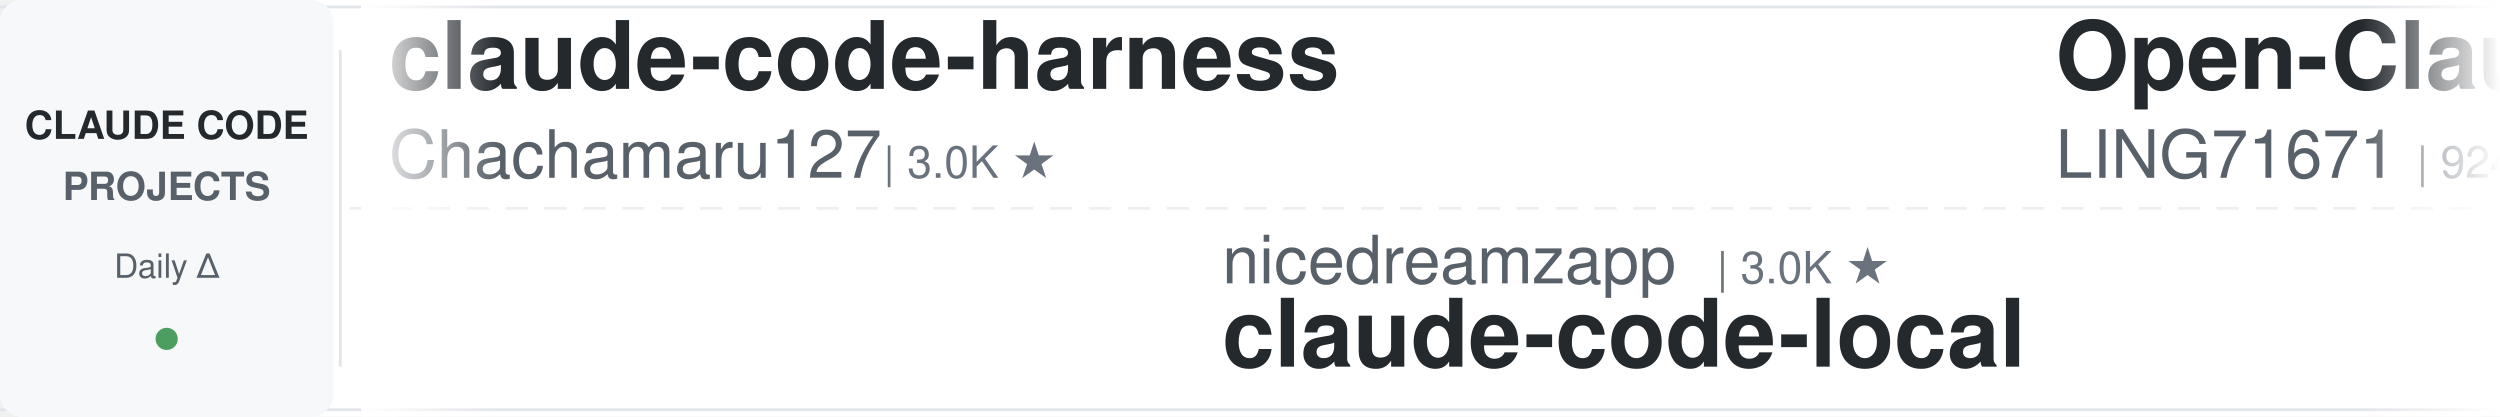
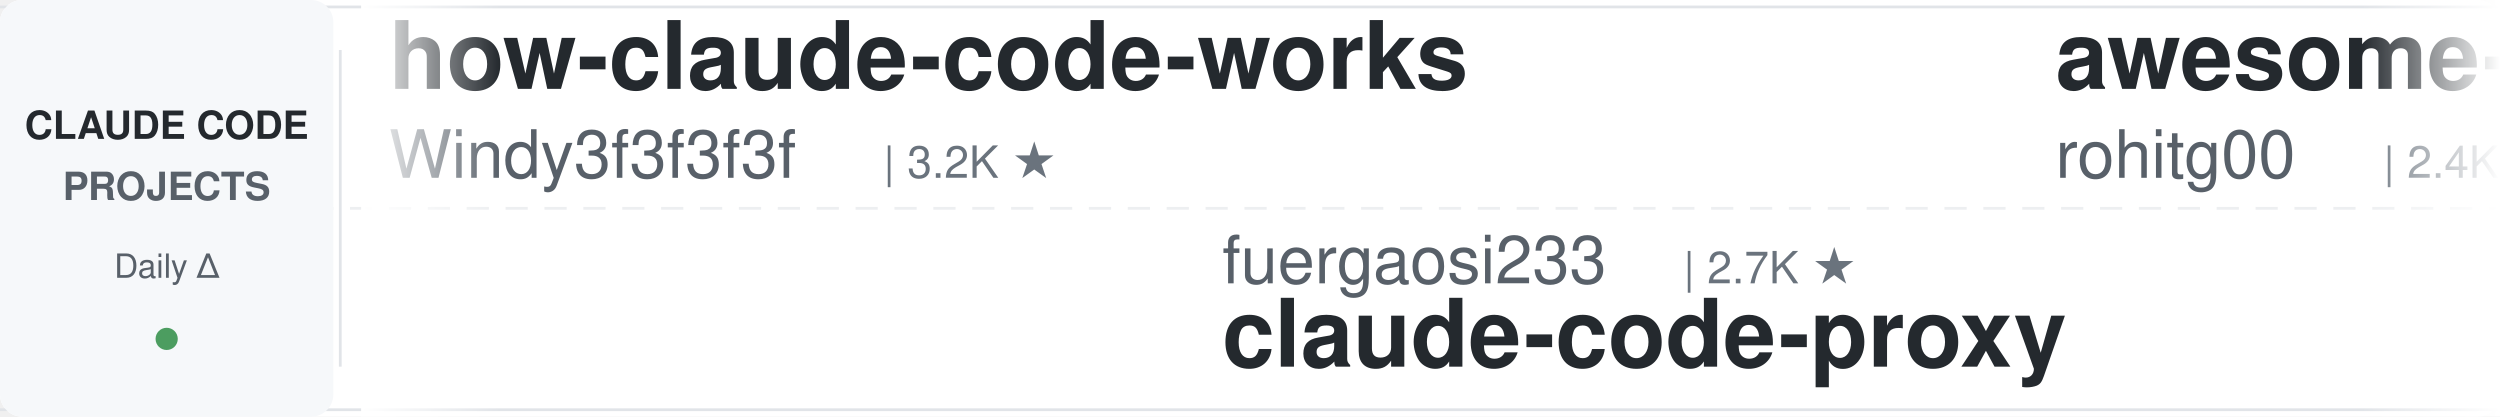
<svg xmlns="http://www.w3.org/2000/svg" width="900" height="150">
  <defs>
    <linearGradient id="leftFade" x1="0%" y1="0%" x2="100%" y2="0%">
      <stop offset="0%" style="stop-color:#ffffff;stop-opacity:1" />
      <stop offset="100%" style="stop-color:#ffffff;stop-opacity:0" />
    </linearGradient>
    <linearGradient id="rightFade" x1="0%" y1="0%" x2="100%" y2="0%">
      <stop offset="0%" style="stop-color:#ffffff;stop-opacity:0" />
      <stop offset="100%" style="stop-color:#ffffff;stop-opacity:1" />
    </linearGradient>
  </defs>
  <rect width="900" height="150" fill="#ffffff" rx="8" />
  <rect x="0" y="2" width="900" height="1" fill="#e1e4e8" />
  <rect x="0" y="147" width="900" height="1" fill="#e1e4e8" />
  <line x1="0" y1="75" x2="900" y2="75" stroke="#e1e4e8" stroke-width="1" stroke-dasharray="8 6" opacity="0.6" />
  <rect x="0" y="0" width="120" height="150" fill="#f6f8fa" rx="8" />
  <text x="60" y="50" font-family="-apple-system, BlinkMacSystemFont, 'Segoe UI', Helvetica, Arial, sans-serif" font-size="14" font-weight="600" fill="#24292e" text-anchor="middle">CLAUDE CODE</text>
  <text x="60" y="72" font-family="-apple-system, BlinkMacSystemFont, 'Segoe UI', Helvetica, Arial, sans-serif" font-size="14" font-weight="600" fill="#586069" text-anchor="middle">PROJECTS</text>
  <text x="60" y="100" font-family="-apple-system, BlinkMacSystemFont, 'Segoe UI', Helvetica, Arial, sans-serif" font-size="12" font-weight="500" fill="#586069" text-anchor="middle">Daily Δ</text>
  <circle cx="60" cy="122" r="4" fill="#22863a" opacity="0.8" />
  <rect x="122" y="18" width="1" height="114" fill="#e1e4e8" />
  <clipPath id="tickerClip">
    <rect x="130" y="0" width="770" height="150" />
  </clipPath>
  <g clip-path="url(#tickerClip)">
    <g id="tickerItems">
      <animateTransform attributeName="transform" attributeType="XML" type="translate" from="0 0" to="-3000 0" dur="54s" repeatCount="indefinite" />
      <g transform="translate(0, 0)">
-         <text x="140" y="32" font-family="-apple-system, BlinkMacSystemFont, 'Segoe UI', Helvetica, Arial, sans-serif" font-size="34" font-weight="600" fill="#24292e">claude-code-harness</text>
-         <text x="140" y="64" font-family="-apple-system, BlinkMacSystemFont, 'Segoe UI', Helvetica, Arial, sans-serif" font-size="24" font-weight="400" fill="#586069">Chachamaru127</text>
-         <text x="318" y="64" font-family="-apple-system, BlinkMacSystemFont, 'Segoe UI', Helvetica, Arial, sans-serif" font-size="16" font-weight="500" fill="#6a737d">| 3.0K ★</text>
+         <text x="140" y="32" font-family="-apple-system, BlinkMacSystemFont, 'Segoe UI', Helvetica, Arial, sans-serif" font-size="34" font-weight="600" fill="#24292e">how-claude-code-works</text>
+         <text x="140" y="64" font-family="-apple-system, BlinkMacSystemFont, 'Segoe UI', Helvetica, Arial, sans-serif" font-size="24" font-weight="400" fill="#586069">Windy3f3f3f3f</text>
+         <text x="318" y="64" font-family="-apple-system, BlinkMacSystemFont, 'Segoe UI', Helvetica, Arial, sans-serif" font-size="16" font-weight="500" fill="#6a737d">| 3.2K ★</text>
      </g>
      <g transform="translate(300, 0)">
-         <text x="140" y="102" font-family="-apple-system, BlinkMacSystemFont, 'Segoe UI', Helvetica, Arial, sans-serif" font-size="24" font-weight="400" fill="#586069">nicedreamzapp</text>
-         <text x="318" y="102" font-family="-apple-system, BlinkMacSystemFont, 'Segoe UI', Helvetica, Arial, sans-serif" font-size="16" font-weight="500" fill="#6a737d">| 3.0K ★</text>
-         <text x="140" y="132" font-family="-apple-system, BlinkMacSystemFont, 'Segoe UI', Helvetica, Arial, sans-serif" font-size="34" font-weight="600" fill="#24292e">claude-code-local</text>
+         <text x="140" y="102" font-family="-apple-system, BlinkMacSystemFont, 'Segoe UI', Helvetica, Arial, sans-serif" font-size="24" font-weight="400" fill="#586069">fuergaosi233</text>
+         <text x="306" y="102" font-family="-apple-system, BlinkMacSystemFont, 'Segoe UI', Helvetica, Arial, sans-serif" font-size="16" font-weight="500" fill="#6a737d">| 2.7K ★</text>
+         <text x="140" y="132" font-family="-apple-system, BlinkMacSystemFont, 'Segoe UI', Helvetica, Arial, sans-serif" font-size="34" font-weight="600" fill="#24292e">claude-code-proxy</text>
      </g>
      <g transform="translate(600, 0)">
-         <text x="140" y="32" font-family="-apple-system, BlinkMacSystemFont, 'Segoe UI', Helvetica, Arial, sans-serif" font-size="34" font-weight="600" fill="#24292e">Open-ClaudeCode</text>
-         <text x="140" y="64" font-family="-apple-system, BlinkMacSystemFont, 'Segoe UI', Helvetica, Arial, sans-serif" font-size="24" font-weight="400" fill="#586069">LING71671</text>
-         <text x="270" y="64" font-family="-apple-system, BlinkMacSystemFont, 'Segoe UI', Helvetica, Arial, sans-serif" font-size="16" font-weight="500" fill="#6a737d">| 924 ★</text>
+         <text x="140" y="32" font-family="-apple-system, BlinkMacSystemFont, 'Segoe UI', Helvetica, Arial, sans-serif" font-size="34" font-weight="600" fill="#24292e">awesome-claude-code-tool...</text>
+         <text x="140" y="64" font-family="-apple-system, BlinkMacSystemFont, 'Segoe UI', Helvetica, Arial, sans-serif" font-size="24" font-weight="400" fill="#586069">rohitg00</text>
+         <text x="258" y="64" font-family="-apple-system, BlinkMacSystemFont, 'Segoe UI', Helvetica, Arial, sans-serif" font-size="16" font-weight="500" fill="#6a737d">| 2.4K ★</text>
      </g>
      <g transform="translate(900, 0)">
-         <text x="140" y="102" font-family="-apple-system, BlinkMacSystemFont, 'Segoe UI', Helvetica, Arial, sans-serif" font-size="24" font-weight="400" fill="#586069">alirezarezvani</text>
-         <text x="330" y="102" font-family="-apple-system, BlinkMacSystemFont, 'Segoe UI', Helvetica, Arial, sans-serif" font-size="16" font-weight="500" fill="#6a737d">| 22.9K ★</text>
-         <text x="140" y="132" font-family="-apple-system, BlinkMacSystemFont, 'Segoe UI', Helvetica, Arial, sans-serif" font-size="34" font-weight="600" fill="#24292e">claude-skills</text>
+         <text x="140" y="102" font-family="-apple-system, BlinkMacSystemFont, 'Segoe UI', Helvetica, Arial, sans-serif" font-size="24" font-weight="400" fill="#586069">OneRedOak</text>
+         <text x="270" y="102" font-family="-apple-system, BlinkMacSystemFont, 'Segoe UI', Helvetica, Arial, sans-serif" font-size="16" font-weight="500" fill="#6a737d">| 3.9K ★</text>
+         <text x="140" y="132" font-family="-apple-system, BlinkMacSystemFont, 'Segoe UI', Helvetica, Arial, sans-serif" font-size="34" font-weight="600" fill="#24292e">claude-code-workflows</text>
      </g>
      <g transform="translate(1200, 0)">
-         <text x="140" y="32" font-family="-apple-system, BlinkMacSystemFont, 'Segoe UI', Helvetica, Arial, sans-serif" font-size="34" font-weight="600" fill="#24292e">ralph-claude-code</text>
-         <text x="140" y="64" font-family="-apple-system, BlinkMacSystemFont, 'Segoe UI', Helvetica, Arial, sans-serif" font-size="24" font-weight="400" fill="#586069">frankbria</text>
-         <text x="270" y="64" font-family="-apple-system, BlinkMacSystemFont, 'Segoe UI', Helvetica, Arial, sans-serif" font-size="16" font-weight="500" fill="#6a737d">| 9.6K ★</text>
+         <text x="140" y="32" font-family="-apple-system, BlinkMacSystemFont, 'Segoe UI', Helvetica, Arial, sans-serif" font-size="34" font-weight="600" fill="#24292e">claude-code-source</text>
+         <text x="140" y="64" font-family="-apple-system, BlinkMacSystemFont, 'Segoe UI', Helvetica, Arial, sans-serif" font-size="24" font-weight="400" fill="#586069">hangsman</text>
+         <text x="258" y="64" font-family="-apple-system, BlinkMacSystemFont, 'Segoe UI', Helvetica, Arial, sans-serif" font-size="16" font-weight="500" fill="#6a737d">| 788 ★</text>
      </g>
      <g transform="translate(1500, 0)">
-         <text x="140" y="102" font-family="-apple-system, BlinkMacSystemFont, 'Segoe UI', Helvetica, Arial, sans-serif" font-size="24" font-weight="400" fill="#586069">pedrohcgs</text>
-         <text x="270" y="102" font-family="-apple-system, BlinkMacSystemFont, 'Segoe UI', Helvetica, Arial, sans-serif" font-size="16" font-weight="500" fill="#6a737d">| 1.4K ★</text>
-         <text x="140" y="132" font-family="-apple-system, BlinkMacSystemFont, 'Segoe UI', Helvetica, Arial, sans-serif" font-size="34" font-weight="600" fill="#24292e">claude-code-my-workflow</text>
+         <text x="140" y="102" font-family="-apple-system, BlinkMacSystemFont, 'Segoe UI', Helvetica, Arial, sans-serif" font-size="24" font-weight="400" fill="#586069">asgeirtj</text>
+         <text x="258" y="102" font-family="-apple-system, BlinkMacSystemFont, 'Segoe UI', Helvetica, Arial, sans-serif" font-size="16" font-weight="500" fill="#6a737d">| 59.3K ★</text>
+         <text x="140" y="132" font-family="-apple-system, BlinkMacSystemFont, 'Segoe UI', Helvetica, Arial, sans-serif" font-size="34" font-weight="600" fill="#24292e">system_prompts_leaks</text>
      </g>
      <g transform="translate(1800, 0)">
-         <text x="140" y="32" font-family="-apple-system, BlinkMacSystemFont, 'Segoe UI', Helvetica, Arial, sans-serif" font-size="34" font-weight="600" fill="#24292e">ClaudeCodeAgents</text>
-         <text x="140" y="64" font-family="-apple-system, BlinkMacSystemFont, 'Segoe UI', Helvetica, Arial, sans-serif" font-size="24" font-weight="400" fill="#586069">darcyegb</text>
-         <text x="258" y="64" font-family="-apple-system, BlinkMacSystemFont, 'Segoe UI', Helvetica, Arial, sans-serif" font-size="16" font-weight="500" fill="#6a737d">| 748 ★</text>
+         <text x="140" y="32" font-family="-apple-system, BlinkMacSystemFont, 'Segoe UI', Helvetica, Arial, sans-serif" font-size="34" font-weight="600" fill="#24292e">claude-code-tudou</text>
+         <text x="140" y="64" font-family="-apple-system, BlinkMacSystemFont, 'Segoe UI', Helvetica, Arial, sans-serif" font-size="24" font-weight="400" fill="#586069">AICoderTudou</text>
+         <text x="306" y="64" font-family="-apple-system, BlinkMacSystemFont, 'Segoe UI', Helvetica, Arial, sans-serif" font-size="16" font-weight="500" fill="#6a737d">| 497 ★</text>
      </g>
      <g transform="translate(2100, 0)">
-         <text x="140" y="102" font-family="-apple-system, BlinkMacSystemFont, 'Segoe UI', Helvetica, Arial, sans-serif" font-size="24" font-weight="400" fill="#586069">zebbern</text>
-         <text x="246" y="102" font-family="-apple-system, BlinkMacSystemFont, 'Segoe UI', Helvetica, Arial, sans-serif" font-size="16" font-weight="500" fill="#6a737d">| 4.4K ★</text>
-         <text x="140" y="132" font-family="-apple-system, BlinkMacSystemFont, 'Segoe UI', Helvetica, Arial, sans-serif" font-size="34" font-weight="600" fill="#24292e">claude-code-guide</text>
+         <text x="140" y="102" font-family="-apple-system, BlinkMacSystemFont, 'Segoe UI', Helvetica, Arial, sans-serif" font-size="24" font-weight="400" fill="#586069">Piebald-AI</text>
+         <text x="282" y="102" font-family="-apple-system, BlinkMacSystemFont, 'Segoe UI', Helvetica, Arial, sans-serif" font-size="16" font-weight="500" fill="#6a737d">| 11.9K ★</text>
+         <text x="140" y="132" font-family="-apple-system, BlinkMacSystemFont, 'Segoe UI', Helvetica, Arial, sans-serif" font-size="34" font-weight="600" fill="#24292e">claude-code-system-promp...</text>
      </g>
      <g transform="translate(2400, 0)">
-         <text x="140" y="32" font-family="-apple-system, BlinkMacSystemFont, 'Segoe UI', Helvetica, Arial, sans-serif" font-size="34" font-weight="600" fill="#24292e">claude-code-engineering</text>
-         <text x="140" y="64" font-family="-apple-system, BlinkMacSystemFont, 'Segoe UI', Helvetica, Arial, sans-serif" font-size="24" font-weight="400" fill="#586069">huangjia2019</text>
-         <text x="306" y="64" font-family="-apple-system, BlinkMacSystemFont, 'Segoe UI', Helvetica, Arial, sans-serif" font-size="16" font-weight="500" fill="#6a737d">| 997 ★</text>
+         <text x="140" y="32" font-family="-apple-system, BlinkMacSystemFont, 'Segoe UI', Helvetica, Arial, sans-serif" font-size="34" font-weight="600" fill="#24292e">claude-code-router</text>
+         <text x="140" y="64" font-family="-apple-system, BlinkMacSystemFont, 'Segoe UI', Helvetica, Arial, sans-serif" font-size="24" font-weight="400" fill="#586069">musistudio</text>
+         <text x="282" y="64" font-family="-apple-system, BlinkMacSystemFont, 'Segoe UI', Helvetica, Arial, sans-serif" font-size="16" font-weight="500" fill="#6a737d">| 36.0K ★</text>
      </g>
      <g transform="translate(2700, 0)">
-         <text x="140" y="102" font-family="-apple-system, BlinkMacSystemFont, 'Segoe UI', Helvetica, Arial, sans-serif" font-size="24" font-weight="400" fill="#586069">edmund-io</text>
-         <text x="270" y="102" font-family="-apple-system, BlinkMacSystemFont, 'Segoe UI', Helvetica, Arial, sans-serif" font-size="16" font-weight="500" fill="#6a737d">| 1.5K ★</text>
-         <text x="140" y="132" font-family="-apple-system, BlinkMacSystemFont, 'Segoe UI', Helvetica, Arial, sans-serif" font-size="34" font-weight="600" fill="#24292e">edmunds-claude-code</text>
+         <text x="140" y="102" font-family="-apple-system, BlinkMacSystemFont, 'Segoe UI', Helvetica, Arial, sans-serif" font-size="24" font-weight="400" fill="#586069">alejandrobalderas</text>
+         <text x="366" y="102" font-family="-apple-system, BlinkMacSystemFont, 'Segoe UI', Helvetica, Arial, sans-serif" font-size="16" font-weight="500" fill="#6a737d">| 2.7K ★</text>
+         <text x="140" y="132" font-family="-apple-system, BlinkMacSystemFont, 'Segoe UI', Helvetica, Arial, sans-serif" font-size="34" font-weight="600" fill="#24292e">claude-code-from-source</text>
      </g>
      <g transform="translate(3000, 0)">
-         <text x="140" y="32" font-family="-apple-system, BlinkMacSystemFont, 'Segoe UI', Helvetica, Arial, sans-serif" font-size="34" font-weight="600" fill="#24292e">claude-code-harness</text>
-         <text x="140" y="64" font-family="-apple-system, BlinkMacSystemFont, 'Segoe UI', Helvetica, Arial, sans-serif" font-size="24" font-weight="400" fill="#586069">Chachamaru127</text>
-         <text x="318" y="64" font-family="-apple-system, BlinkMacSystemFont, 'Segoe UI', Helvetica, Arial, sans-serif" font-size="16" font-weight="500" fill="#6a737d">| 3.0K ★</text>
+         <text x="140" y="32" font-family="-apple-system, BlinkMacSystemFont, 'Segoe UI', Helvetica, Arial, sans-serif" font-size="34" font-weight="600" fill="#24292e">how-claude-code-works</text>
+         <text x="140" y="64" font-family="-apple-system, BlinkMacSystemFont, 'Segoe UI', Helvetica, Arial, sans-serif" font-size="24" font-weight="400" fill="#586069">Windy3f3f3f3f</text>
+         <text x="318" y="64" font-family="-apple-system, BlinkMacSystemFont, 'Segoe UI', Helvetica, Arial, sans-serif" font-size="16" font-weight="500" fill="#6a737d">| 3.2K ★</text>
      </g>
      <g transform="translate(3300, 0)">
-         <text x="140" y="102" font-family="-apple-system, BlinkMacSystemFont, 'Segoe UI', Helvetica, Arial, sans-serif" font-size="24" font-weight="400" fill="#586069">nicedreamzapp</text>
-         <text x="318" y="102" font-family="-apple-system, BlinkMacSystemFont, 'Segoe UI', Helvetica, Arial, sans-serif" font-size="16" font-weight="500" fill="#6a737d">| 3.0K ★</text>
-         <text x="140" y="132" font-family="-apple-system, BlinkMacSystemFont, 'Segoe UI', Helvetica, Arial, sans-serif" font-size="34" font-weight="600" fill="#24292e">claude-code-local</text>
+         <text x="140" y="102" font-family="-apple-system, BlinkMacSystemFont, 'Segoe UI', Helvetica, Arial, sans-serif" font-size="24" font-weight="400" fill="#586069">fuergaosi233</text>
+         <text x="306" y="102" font-family="-apple-system, BlinkMacSystemFont, 'Segoe UI', Helvetica, Arial, sans-serif" font-size="16" font-weight="500" fill="#6a737d">| 2.7K ★</text>
+         <text x="140" y="132" font-family="-apple-system, BlinkMacSystemFont, 'Segoe UI', Helvetica, Arial, sans-serif" font-size="34" font-weight="600" fill="#24292e">claude-code-proxy</text>
      </g>
      <g transform="translate(3600, 0)">
-         <text x="140" y="32" font-family="-apple-system, BlinkMacSystemFont, 'Segoe UI', Helvetica, Arial, sans-serif" font-size="34" font-weight="600" fill="#24292e">Open-ClaudeCode</text>
-         <text x="140" y="64" font-family="-apple-system, BlinkMacSystemFont, 'Segoe UI', Helvetica, Arial, sans-serif" font-size="24" font-weight="400" fill="#586069">LING71671</text>
-         <text x="270" y="64" font-family="-apple-system, BlinkMacSystemFont, 'Segoe UI', Helvetica, Arial, sans-serif" font-size="16" font-weight="500" fill="#6a737d">| 924 ★</text>
+         <text x="140" y="32" font-family="-apple-system, BlinkMacSystemFont, 'Segoe UI', Helvetica, Arial, sans-serif" font-size="34" font-weight="600" fill="#24292e">awesome-claude-code-tool...</text>
+         <text x="140" y="64" font-family="-apple-system, BlinkMacSystemFont, 'Segoe UI', Helvetica, Arial, sans-serif" font-size="24" font-weight="400" fill="#586069">rohitg00</text>
+         <text x="258" y="64" font-family="-apple-system, BlinkMacSystemFont, 'Segoe UI', Helvetica, Arial, sans-serif" font-size="16" font-weight="500" fill="#6a737d">| 2.4K ★</text>
      </g>
      <g transform="translate(3900, 0)">
-         <text x="140" y="102" font-family="-apple-system, BlinkMacSystemFont, 'Segoe UI', Helvetica, Arial, sans-serif" font-size="24" font-weight="400" fill="#586069">alirezarezvani</text>
-         <text x="330" y="102" font-family="-apple-system, BlinkMacSystemFont, 'Segoe UI', Helvetica, Arial, sans-serif" font-size="16" font-weight="500" fill="#6a737d">| 22.9K ★</text>
-         <text x="140" y="132" font-family="-apple-system, BlinkMacSystemFont, 'Segoe UI', Helvetica, Arial, sans-serif" font-size="34" font-weight="600" fill="#24292e">claude-skills</text>
+         <text x="140" y="102" font-family="-apple-system, BlinkMacSystemFont, 'Segoe UI', Helvetica, Arial, sans-serif" font-size="24" font-weight="400" fill="#586069">OneRedOak</text>
+         <text x="270" y="102" font-family="-apple-system, BlinkMacSystemFont, 'Segoe UI', Helvetica, Arial, sans-serif" font-size="16" font-weight="500" fill="#6a737d">| 3.9K ★</text>
+         <text x="140" y="132" font-family="-apple-system, BlinkMacSystemFont, 'Segoe UI', Helvetica, Arial, sans-serif" font-size="34" font-weight="600" fill="#24292e">claude-code-workflows</text>
      </g>
    </g>
  </g>
  <rect x="130" y="0" width="50" height="150" fill="url(#leftFade)" />
  <rect x="850" y="0" width="50" height="150" fill="url(#rightFade)" />
</svg>
